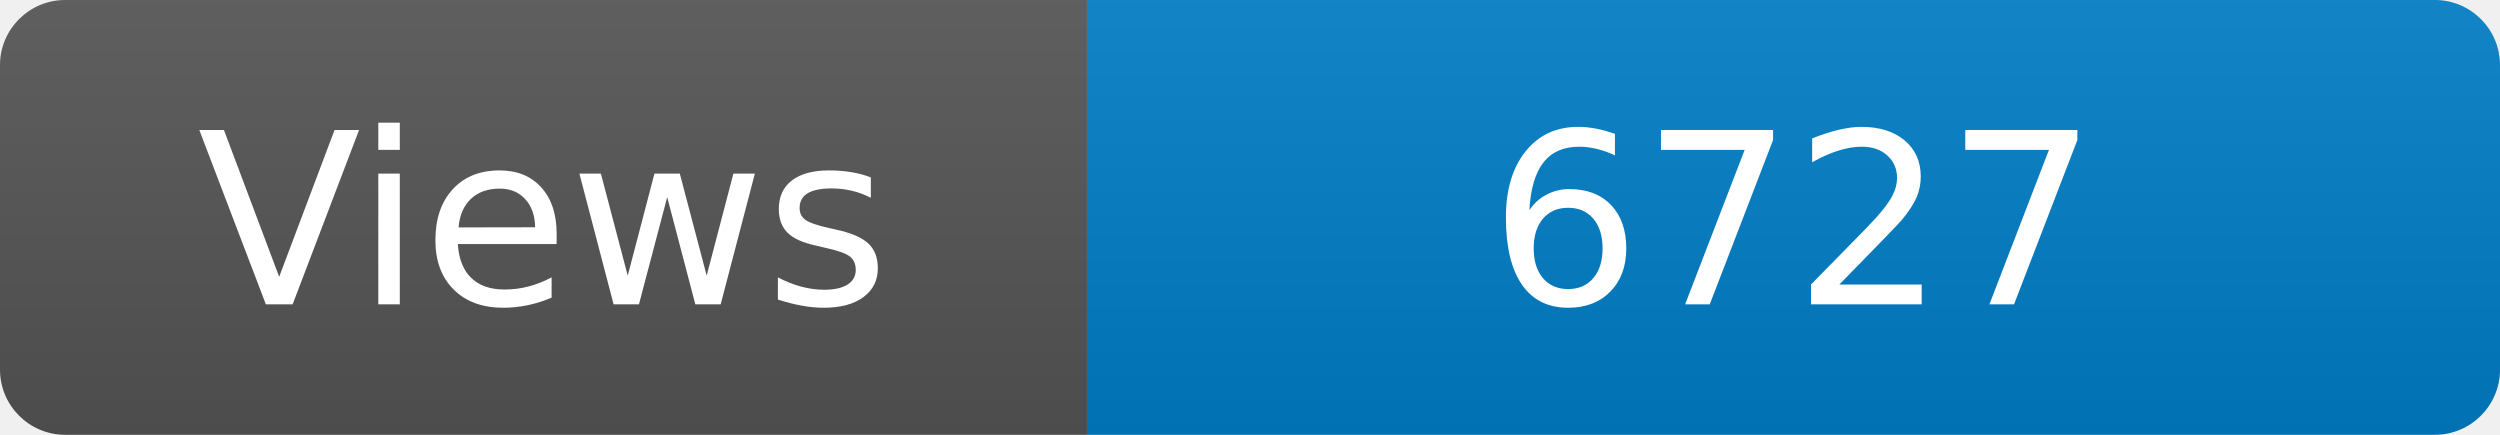
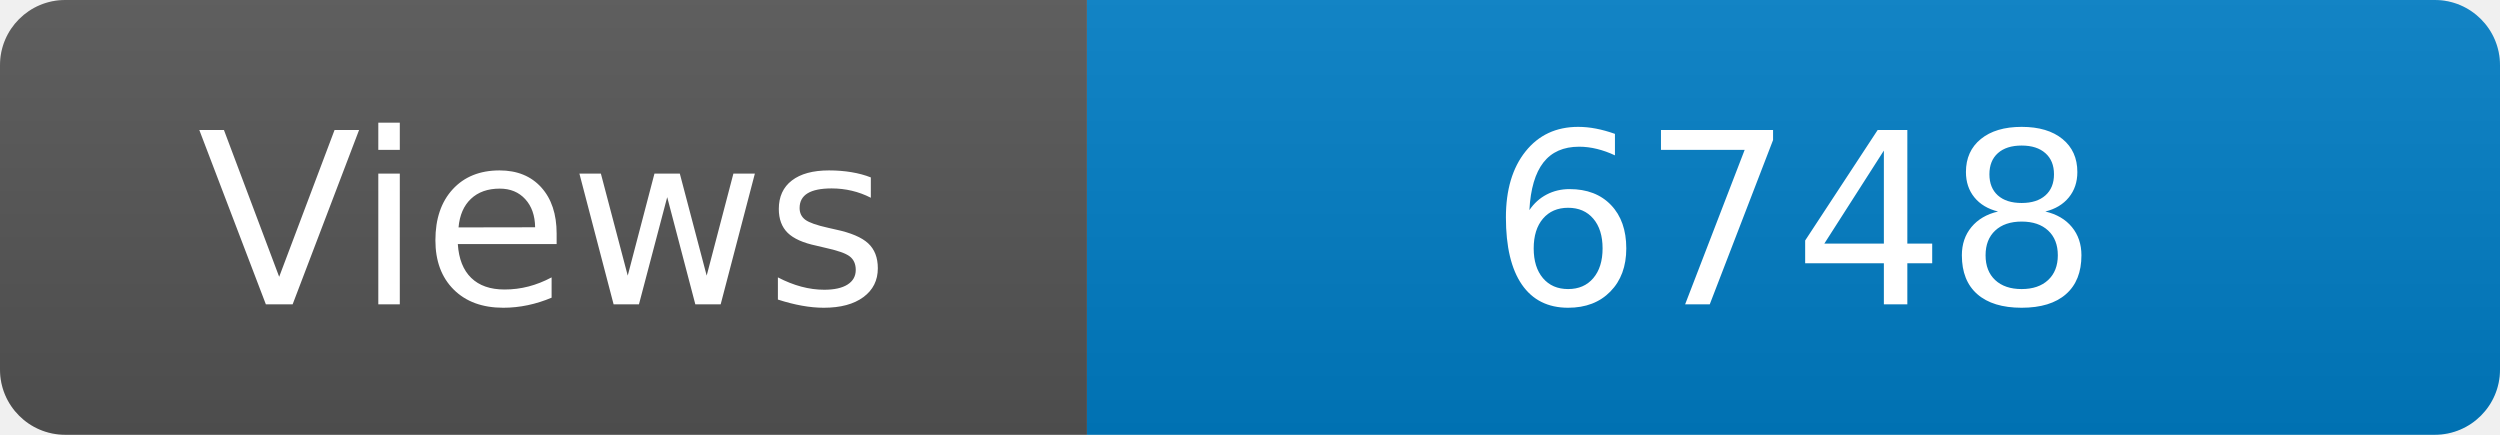
<svg xmlns="http://www.w3.org/2000/svg" width="115" height="20" role="img" aria-label="Maintained?: yes">
  <linearGradient id="s" x2="0" y2="100%">
    <stop offset="0" stop-color="#bbb" stop-opacity=".1" />
    <stop offset="1" stop-opacity=".1" />
  </linearGradient>
  <clipPath id="r">
    <rect width="115" height="20" rx="3" fill="#fff" />
  </clipPath>
  <g clip-path="url(#r)">
    <rect width="50" height="20" fill="#555" />
    <rect x="50" width="160" height="20" fill="#007ec6" />
    <rect width="115" height="20" fill="url(#s)" />
  </g>
  <g fill="#fff" text-anchor="middle" font-family="Verdana,Geneva,DejaVu Sans,sans-serif" font-size="110">
    <text x="250" y="140" transform="scale(.1)" fill="#fff">Views</text>
-     <text x="825" y="140" transform="scale(.1)" fill="#fff">6727</text>
+     <text x="825" y="140" transform="scale(.1)" fill="#fff">6748</text>
  </g>
</svg>
